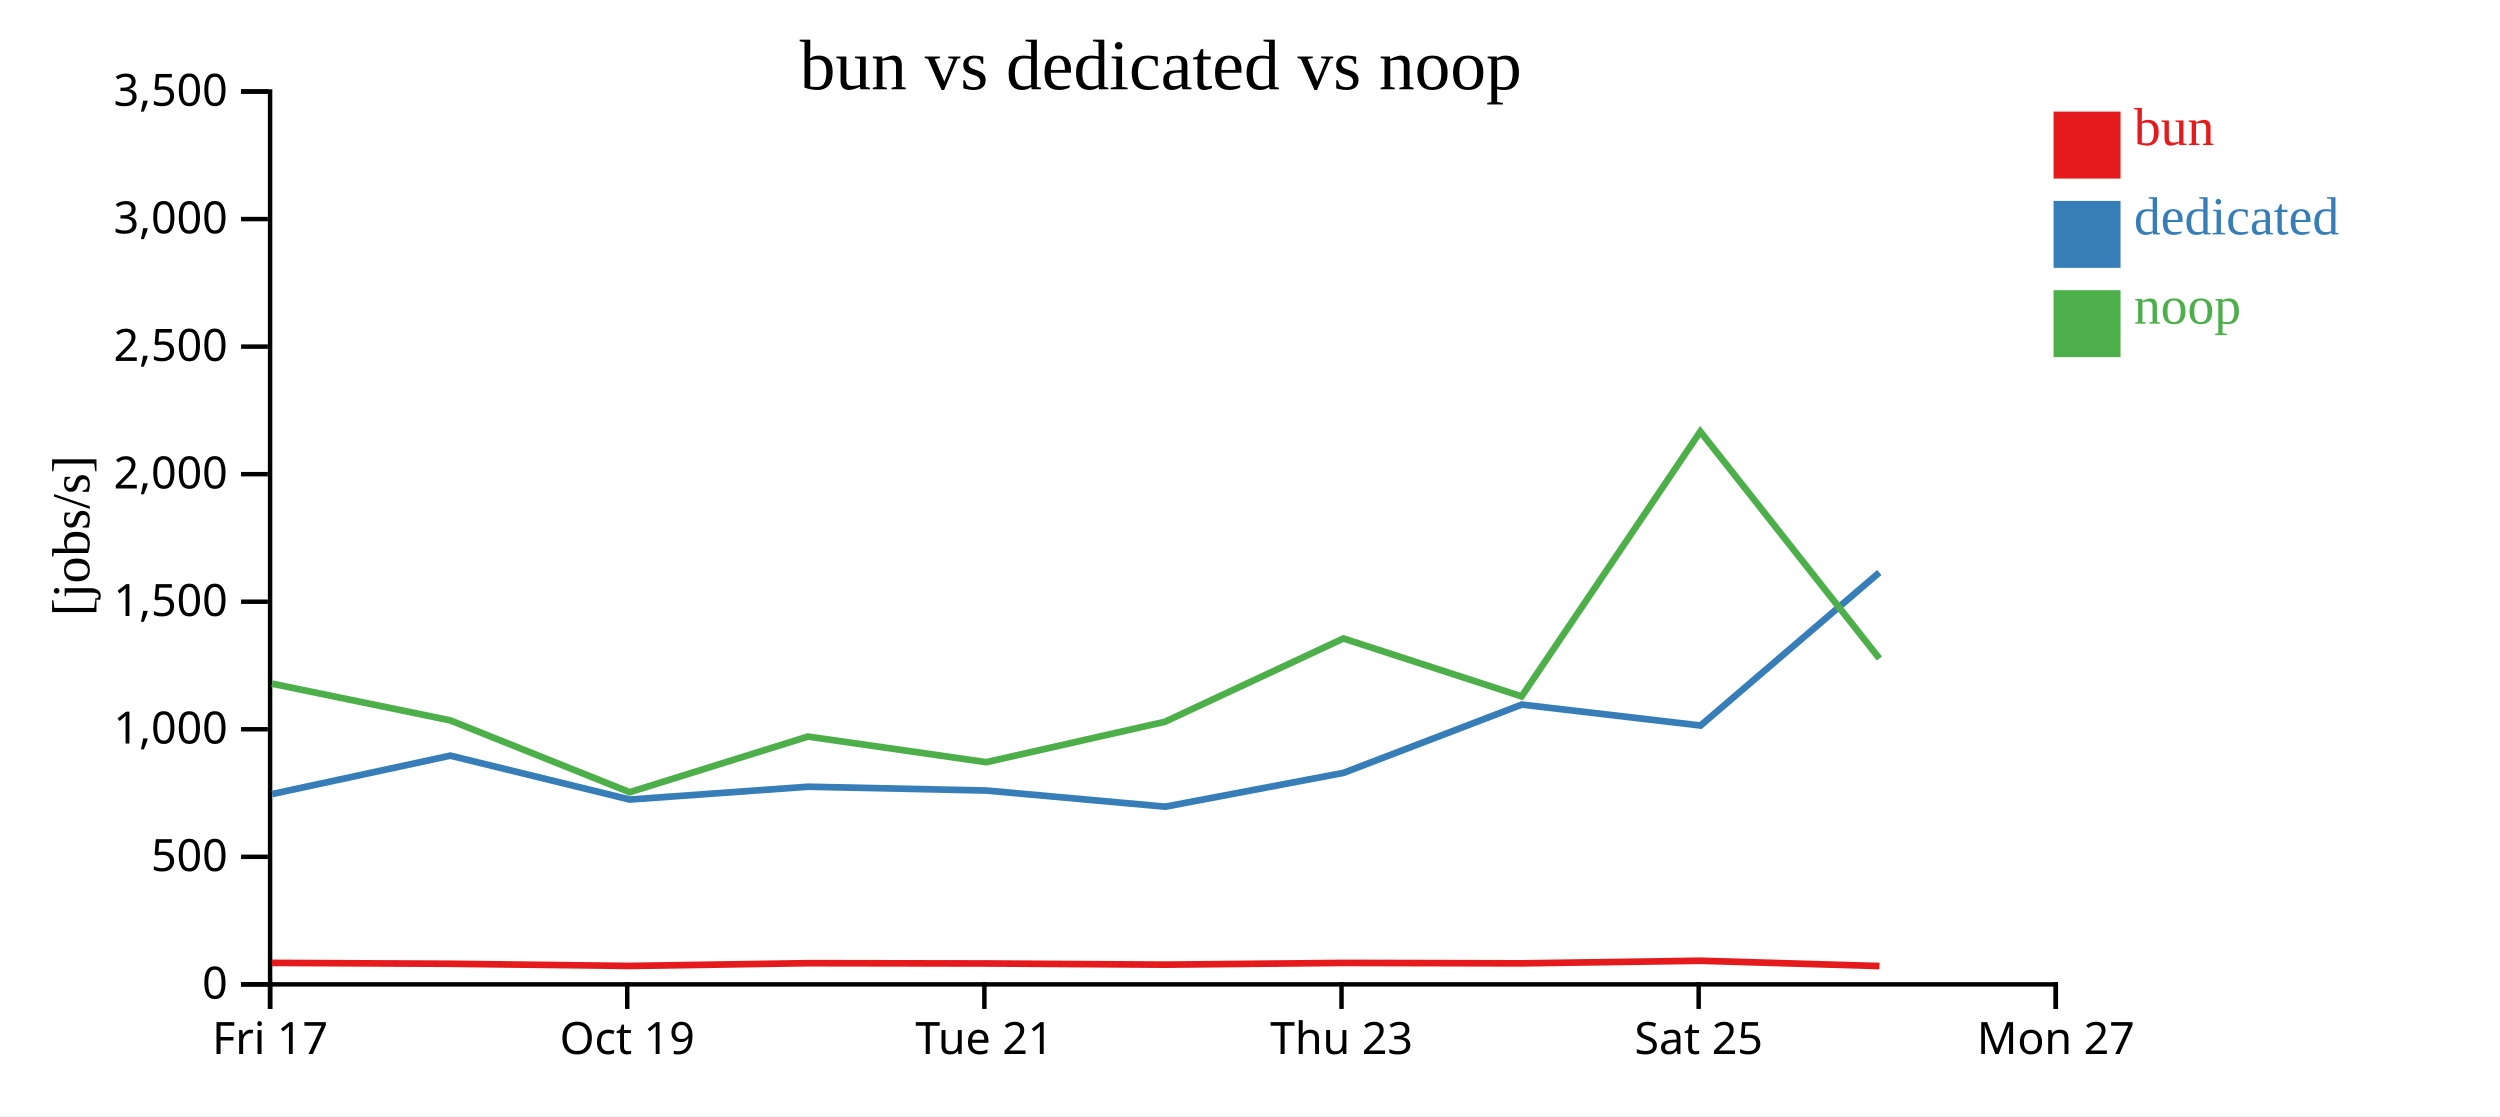
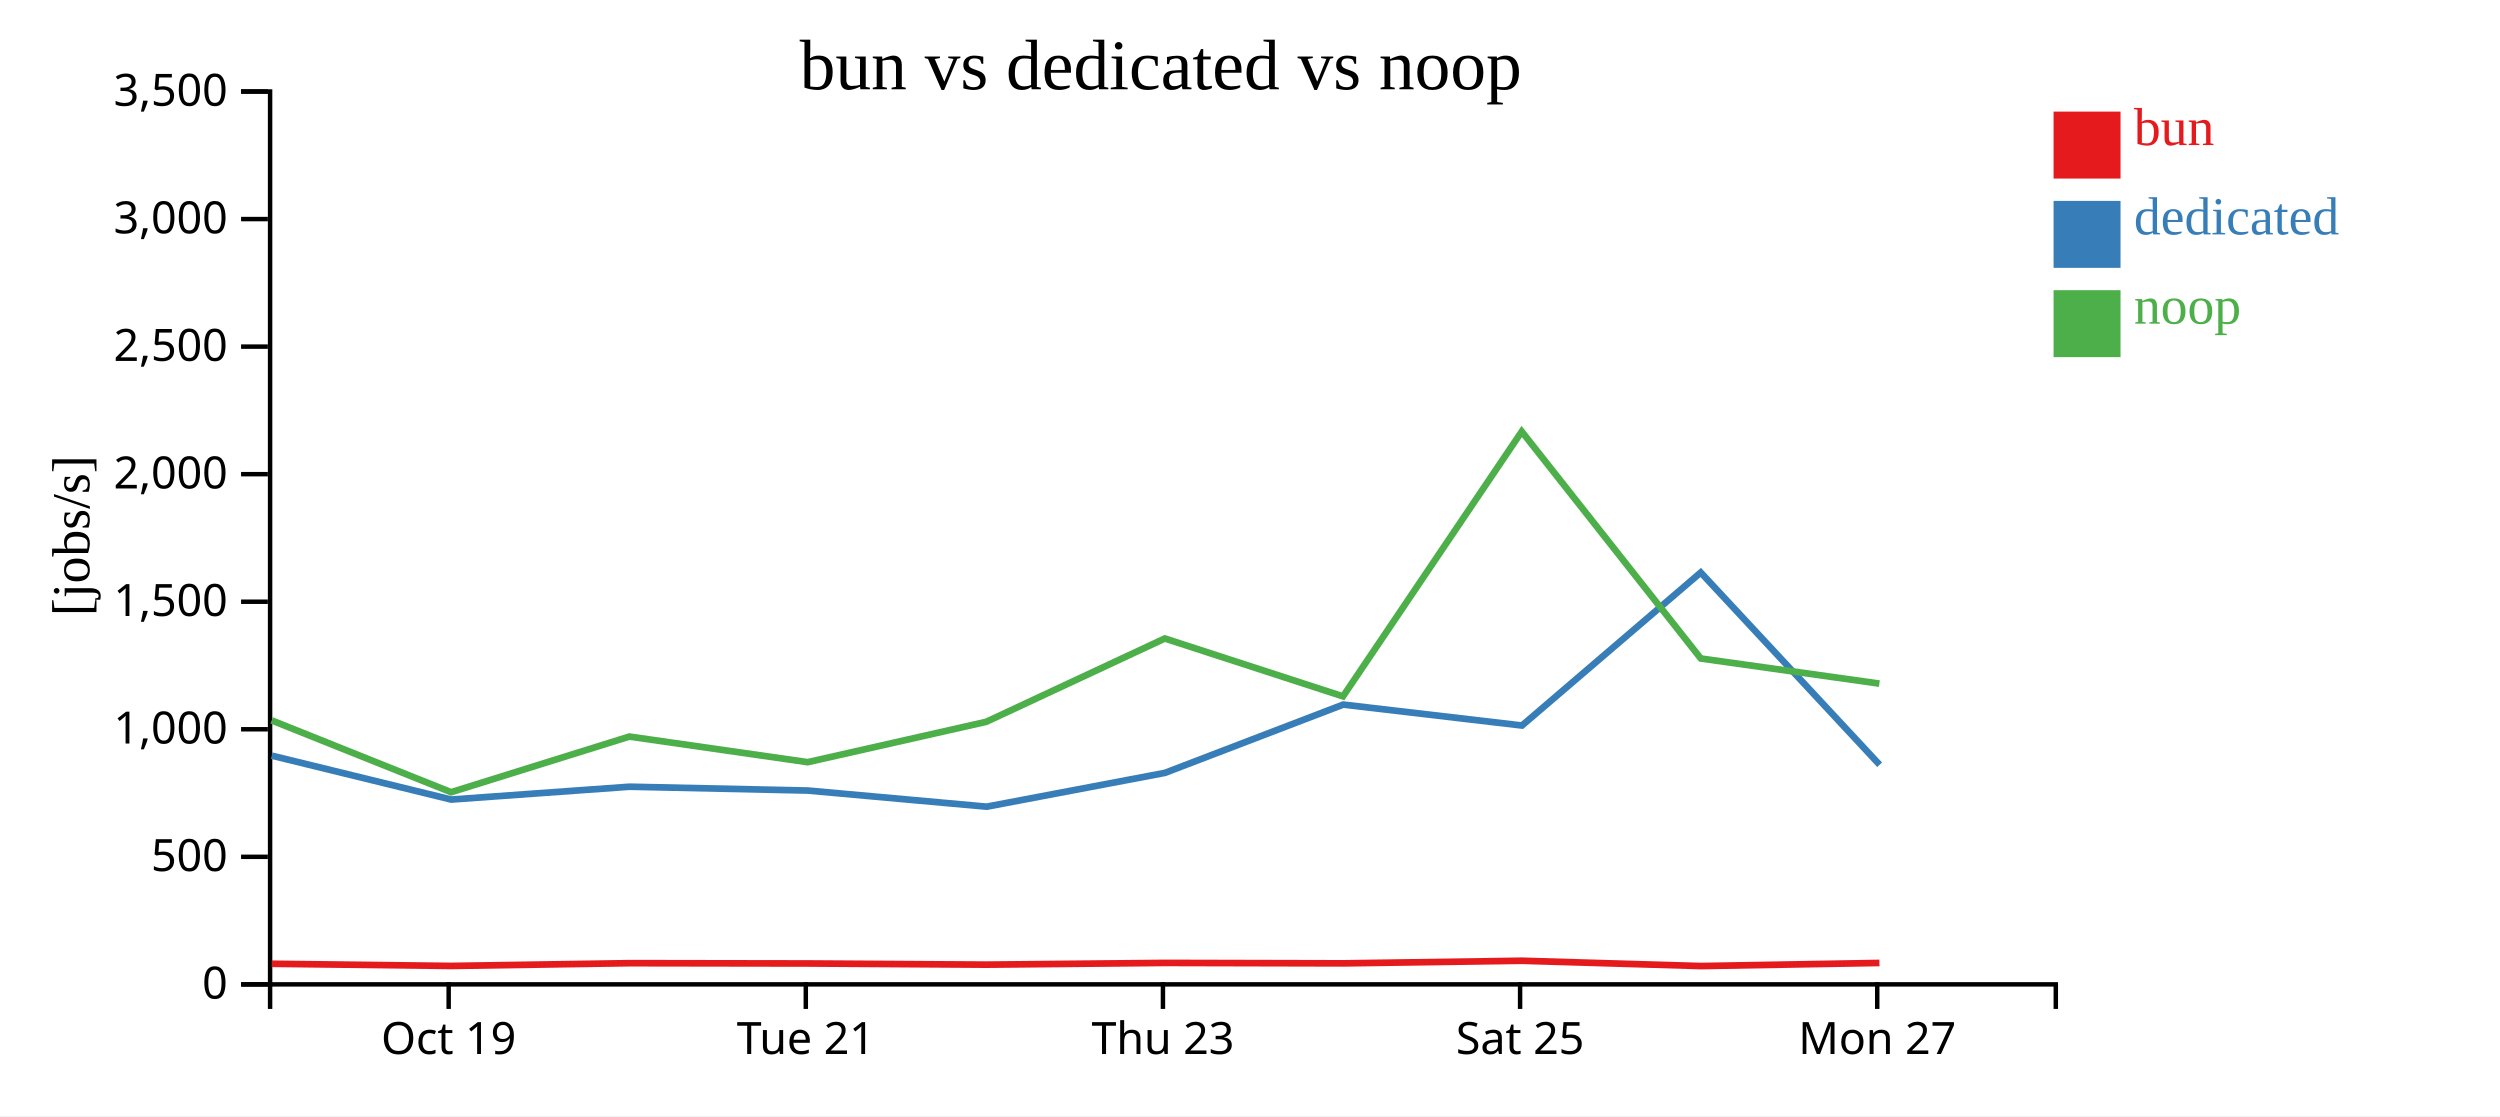
<svg xmlns="http://www.w3.org/2000/svg" width="560" height="250">
  <rect width="100%" height="100%" fill="white" />
  <g transform="translate(60,20)">
    <g transform="translate(0,200)" fill="none" font-size="10" font-family="sans-serif" text-anchor="middle">
      <path class="domain" stroke="currentColor" d="M0.5,6V0.5H400.5V6" />
-       <g class="tick" opacity="1" transform="translate(0.5,0)">
-         <line stroke="currentColor" y2="6" />
-         <text fill="currentColor" y="9" dy="0.71em">Fri 17</text>
-       </g>
-       <g class="tick" opacity="1" transform="translate(80.5,0)">
+       <g class="tick" opacity="1" transform="translate(40.5,0)">
        <line stroke="currentColor" y2="6" />
        <text fill="currentColor" y="9" dy="0.71em">Oct 19</text>
      </g>
-       <g class="tick" opacity="1" transform="translate(160.5,0)">
+       <g class="tick" opacity="1" transform="translate(120.5,0)">
        <line stroke="currentColor" y2="6" />
        <text fill="currentColor" y="9" dy="0.71em">Tue 21</text>
      </g>
-       <g class="tick" opacity="1" transform="translate(240.5,0)">
+       <g class="tick" opacity="1" transform="translate(200.5,0)">
        <line stroke="currentColor" y2="6" />
        <text fill="currentColor" y="9" dy="0.71em">Thu 23</text>
      </g>
-       <g class="tick" opacity="1" transform="translate(320.5,0)">
+       <g class="tick" opacity="1" transform="translate(280.5,0)">
        <line stroke="currentColor" y2="6" />
        <text fill="currentColor" y="9" dy="0.71em">Sat 25</text>
      </g>
-       <g class="tick" opacity="1" transform="translate(400.5,0)">
+       <g class="tick" opacity="1" transform="translate(360.5,0)">
        <line stroke="currentColor" y2="6" />
        <text fill="currentColor" y="9" dy="0.71em">Mon 27</text>
      </g>
    </g>
    <g fill="none" font-size="10" font-family="sans-serif" text-anchor="end">
      <path class="domain" stroke="currentColor" d="M-6,200.5H0.5V0.5H-6" />
      <g class="tick" opacity="1" transform="translate(0,200.5)">
        <line stroke="currentColor" x2="-6" />
        <text fill="currentColor" x="-9" dy="0.32em">0</text>
      </g>
      <g class="tick" opacity="1" transform="translate(0,171.9286)">
        <line stroke="currentColor" x2="-6" />
        <text fill="currentColor" x="-9" dy="0.32em">500</text>
      </g>
      <g class="tick" opacity="1" transform="translate(0,143.3571)">
        <line stroke="currentColor" x2="-6" />
        <text fill="currentColor" x="-9" dy="0.32em">1,000</text>
      </g>
      <g class="tick" opacity="1" transform="translate(0,114.7857)">
        <line stroke="currentColor" x2="-6" />
        <text fill="currentColor" x="-9" dy="0.32em">1,500</text>
      </g>
      <g class="tick" opacity="1" transform="translate(0,86.21429)">
        <line stroke="currentColor" x2="-6" />
        <text fill="currentColor" x="-9" dy="0.32em">2,000</text>
      </g>
      <g class="tick" opacity="1" transform="translate(0,57.64286)">
        <line stroke="currentColor" x2="-6" />
        <text fill="currentColor" x="-9" dy="0.32em">2,500</text>
      </g>
      <g class="tick" opacity="1" transform="translate(0,29.07143)">
        <line stroke="currentColor" x2="-6" />
        <text fill="currentColor" x="-9" dy="0.32em">3,000</text>
      </g>
      <g class="tick" opacity="1" transform="translate(0,0.5)">
        <line stroke="currentColor" x2="-6" />
        <text fill="currentColor" x="-9" dy="0.32em">3,500</text>
      </g>
    </g>
    <text text-anchor="middle" style="font-size: 12px" transform="rotate(-90)" y="-40" x="-100">[jobs/s]</text>
    <text text-anchor="middle" style="font-size: 16px" y="0" x="200">bun vs dedicated vs noop</text>
-     <path class="line" fill="none" stroke="#e41a1c" stroke-width="1.5" d="M0.931,195.687L40.862,195.885L81.057,196.37L120.98,195.754L160.926,195.82L200.945,196.083L240.924,195.694L280.845,195.792L320.88,195.21L360.995,196.395" />
-     <path class="line" fill="none" stroke="#377eb8" stroke-width="1.5" d="M0.95,157.87L40.868,149.266L81.056,159.099L121.017,156.224L160.957,157.083L201.007,160.697L240.949,153.122L280.877,137.83L320.926,142.517L360.963,108.239" />
-     <path class="line" fill="none" stroke="#4daf4a" stroke-width="1.5" d="M0.919,133.142L40.849,141.367L81.042,157.452L120.967,144.993L160.913,150.728L200.931,141.679L240.911,123.018L280.832,135.99L320.868,76.664L360.981,127.503" />
+     <path class="line" fill="none" stroke="#e41a1c" stroke-width="1.5" d="M0.862,195.885L41.057,196.37L80.98,195.754L120.926,195.82L160.945,196.083L200.924,195.694L240.845,195.792L280.88,195.21L320.995,196.395L360.991,195.701" />
+     <path class="line" fill="none" stroke="#377eb8" stroke-width="1.5" d="M0.868,149.266L41.056,159.099L81.017,156.224L120.957,157.083L161.007,160.697L200.949,153.122L240.877,137.83L280.926,142.517L320.963,108.239L361.038,151.309" />
+     <path class="line" fill="none" stroke="#4daf4a" stroke-width="1.5" d="M0.849,141.367L41.042,157.452L80.967,144.993L120.913,150.728L160.931,141.679L200.911,123.018L240.832,135.99L280.868,76.664L320.981,127.503L360.978,133.13" />
    <rect class="dot" x="400" y="5" width="15" height="15" style="fill: #e41a1c;" />
    <rect class="dot" x="400" y="25" width="15" height="15" style="fill: #377eb8;" />
    <rect class="dot" x="400" y="45" width="15" height="15" style="fill: #4daf4a;" />
    <text class="label" x="418" y="12.5" style="fill: #e41a1c; alignment-baseline: middle;" text-anchor="left">bun</text>
    <text class="label" x="418" y="32.5" style="fill: #377eb8; alignment-baseline: middle;" text-anchor="left">dedicated</text>
    <text class="label" x="418" y="52.5" style="fill: #4daf4a; alignment-baseline: middle;" text-anchor="left">noop</text>
  </g>
</svg>
